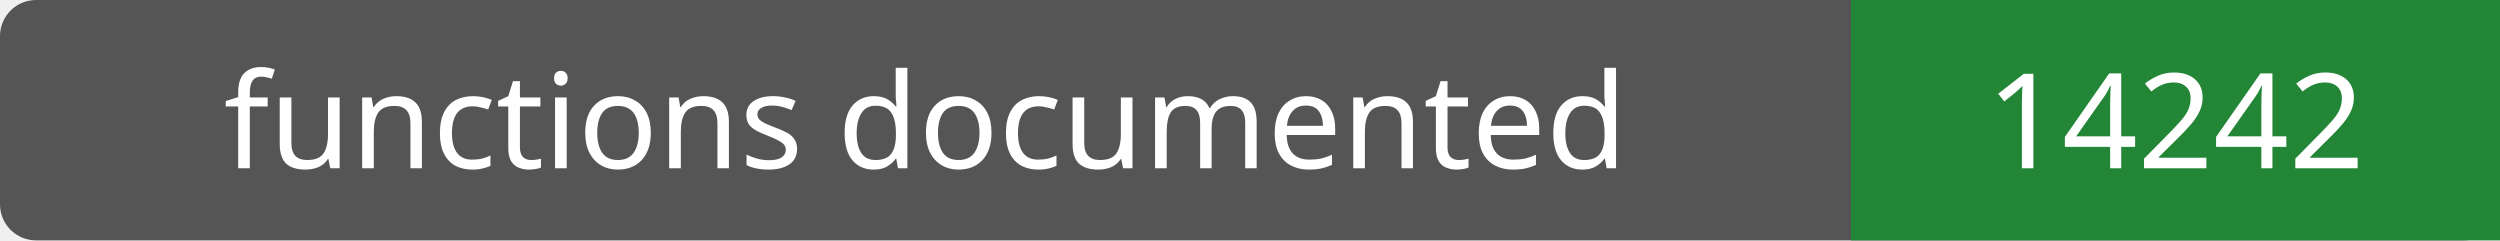
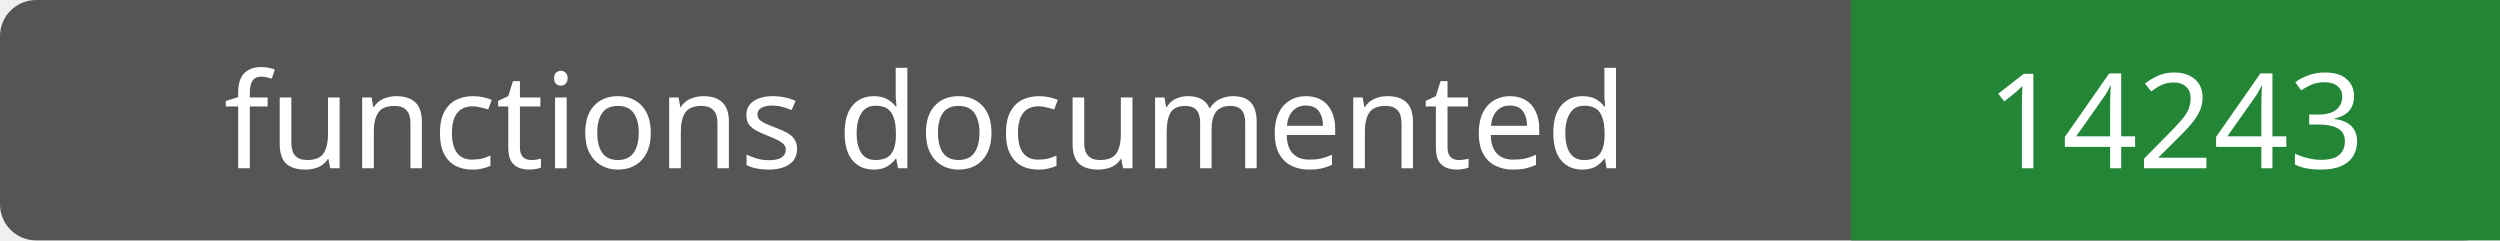
- <svg xmlns="http://www.w3.org/2000/svg" width="208" height="20" role="img" aria-label="functions documented: 14242">
+ <svg xmlns="http://www.w3.org/2000/svg" width="208" height="20" role="img" aria-label="functions documented: 14243">
  <rect width="208" height="20" rx="3" fill="#555" />
  <path fill="#238636" d="M154 0h54v20H154z" />
  <g fill="#fff" text-anchor="middle" font-family="Verdana,sans-serif" font-size="11">
    <text x="77.0" y="14">functions documented</text>
-     <text x="181.0" y="14">14242</text>
+     <text x="181.0" y="14">14243</text>
  </g>
</svg>
